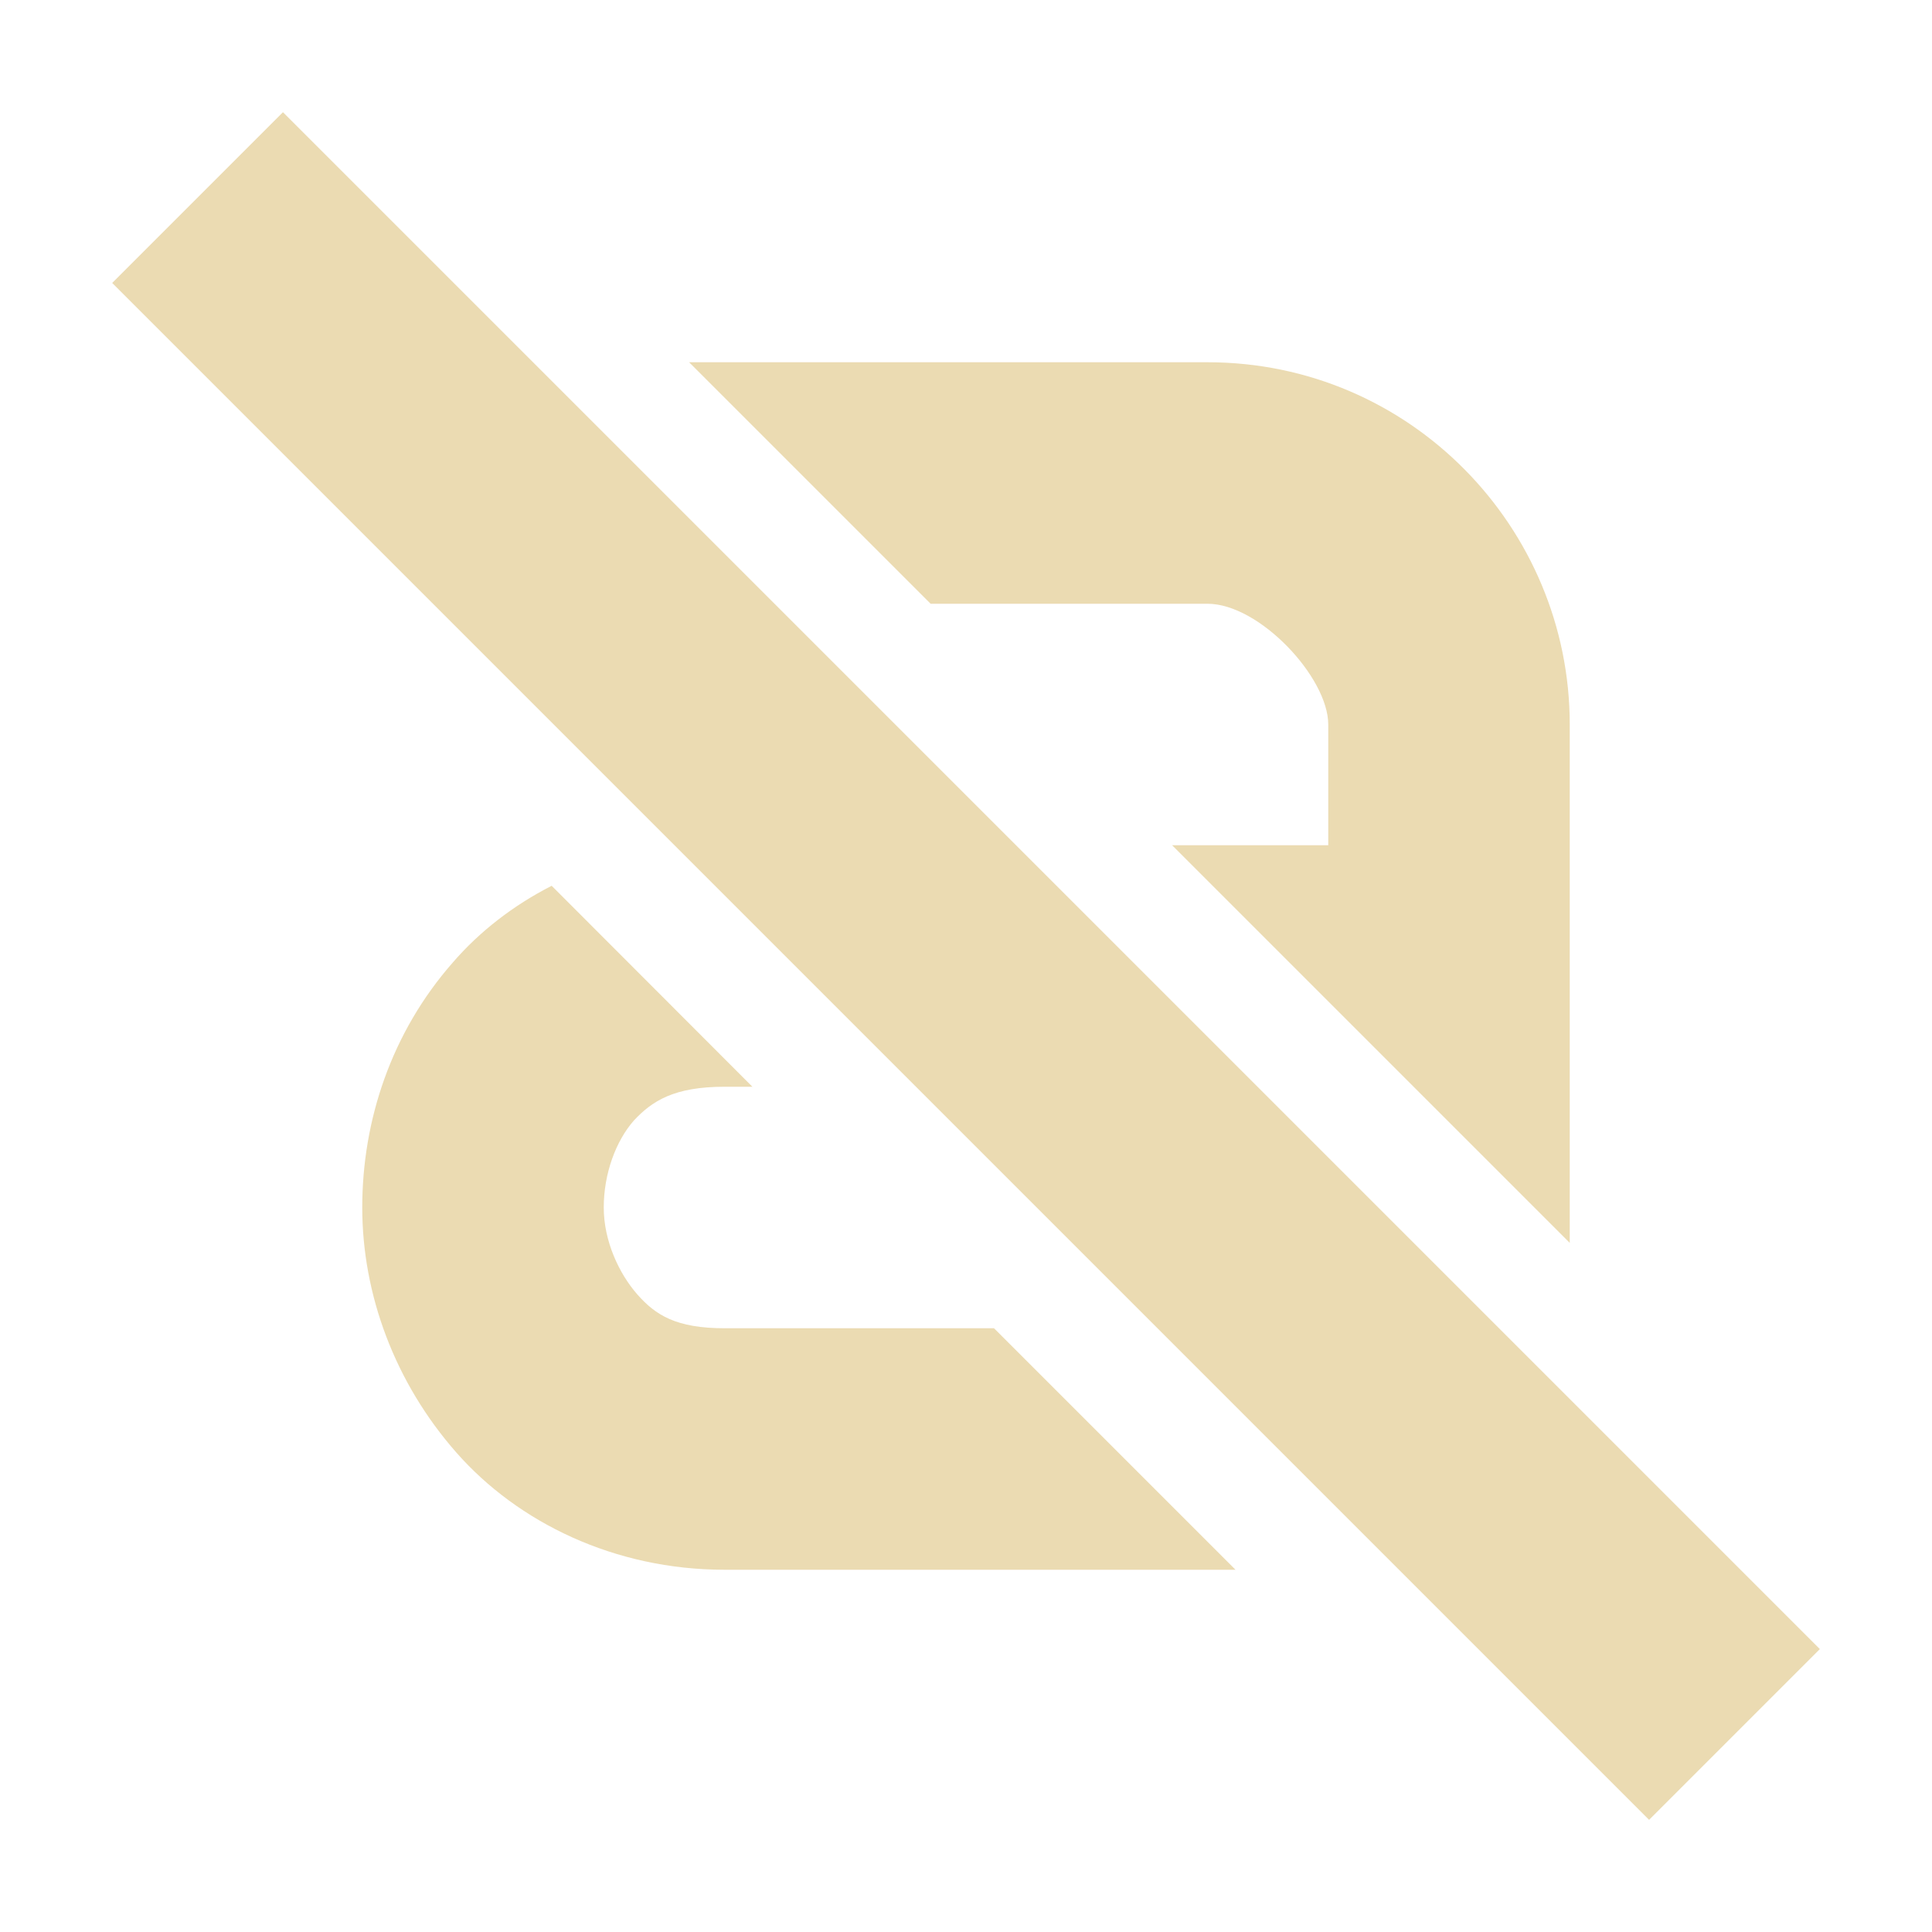
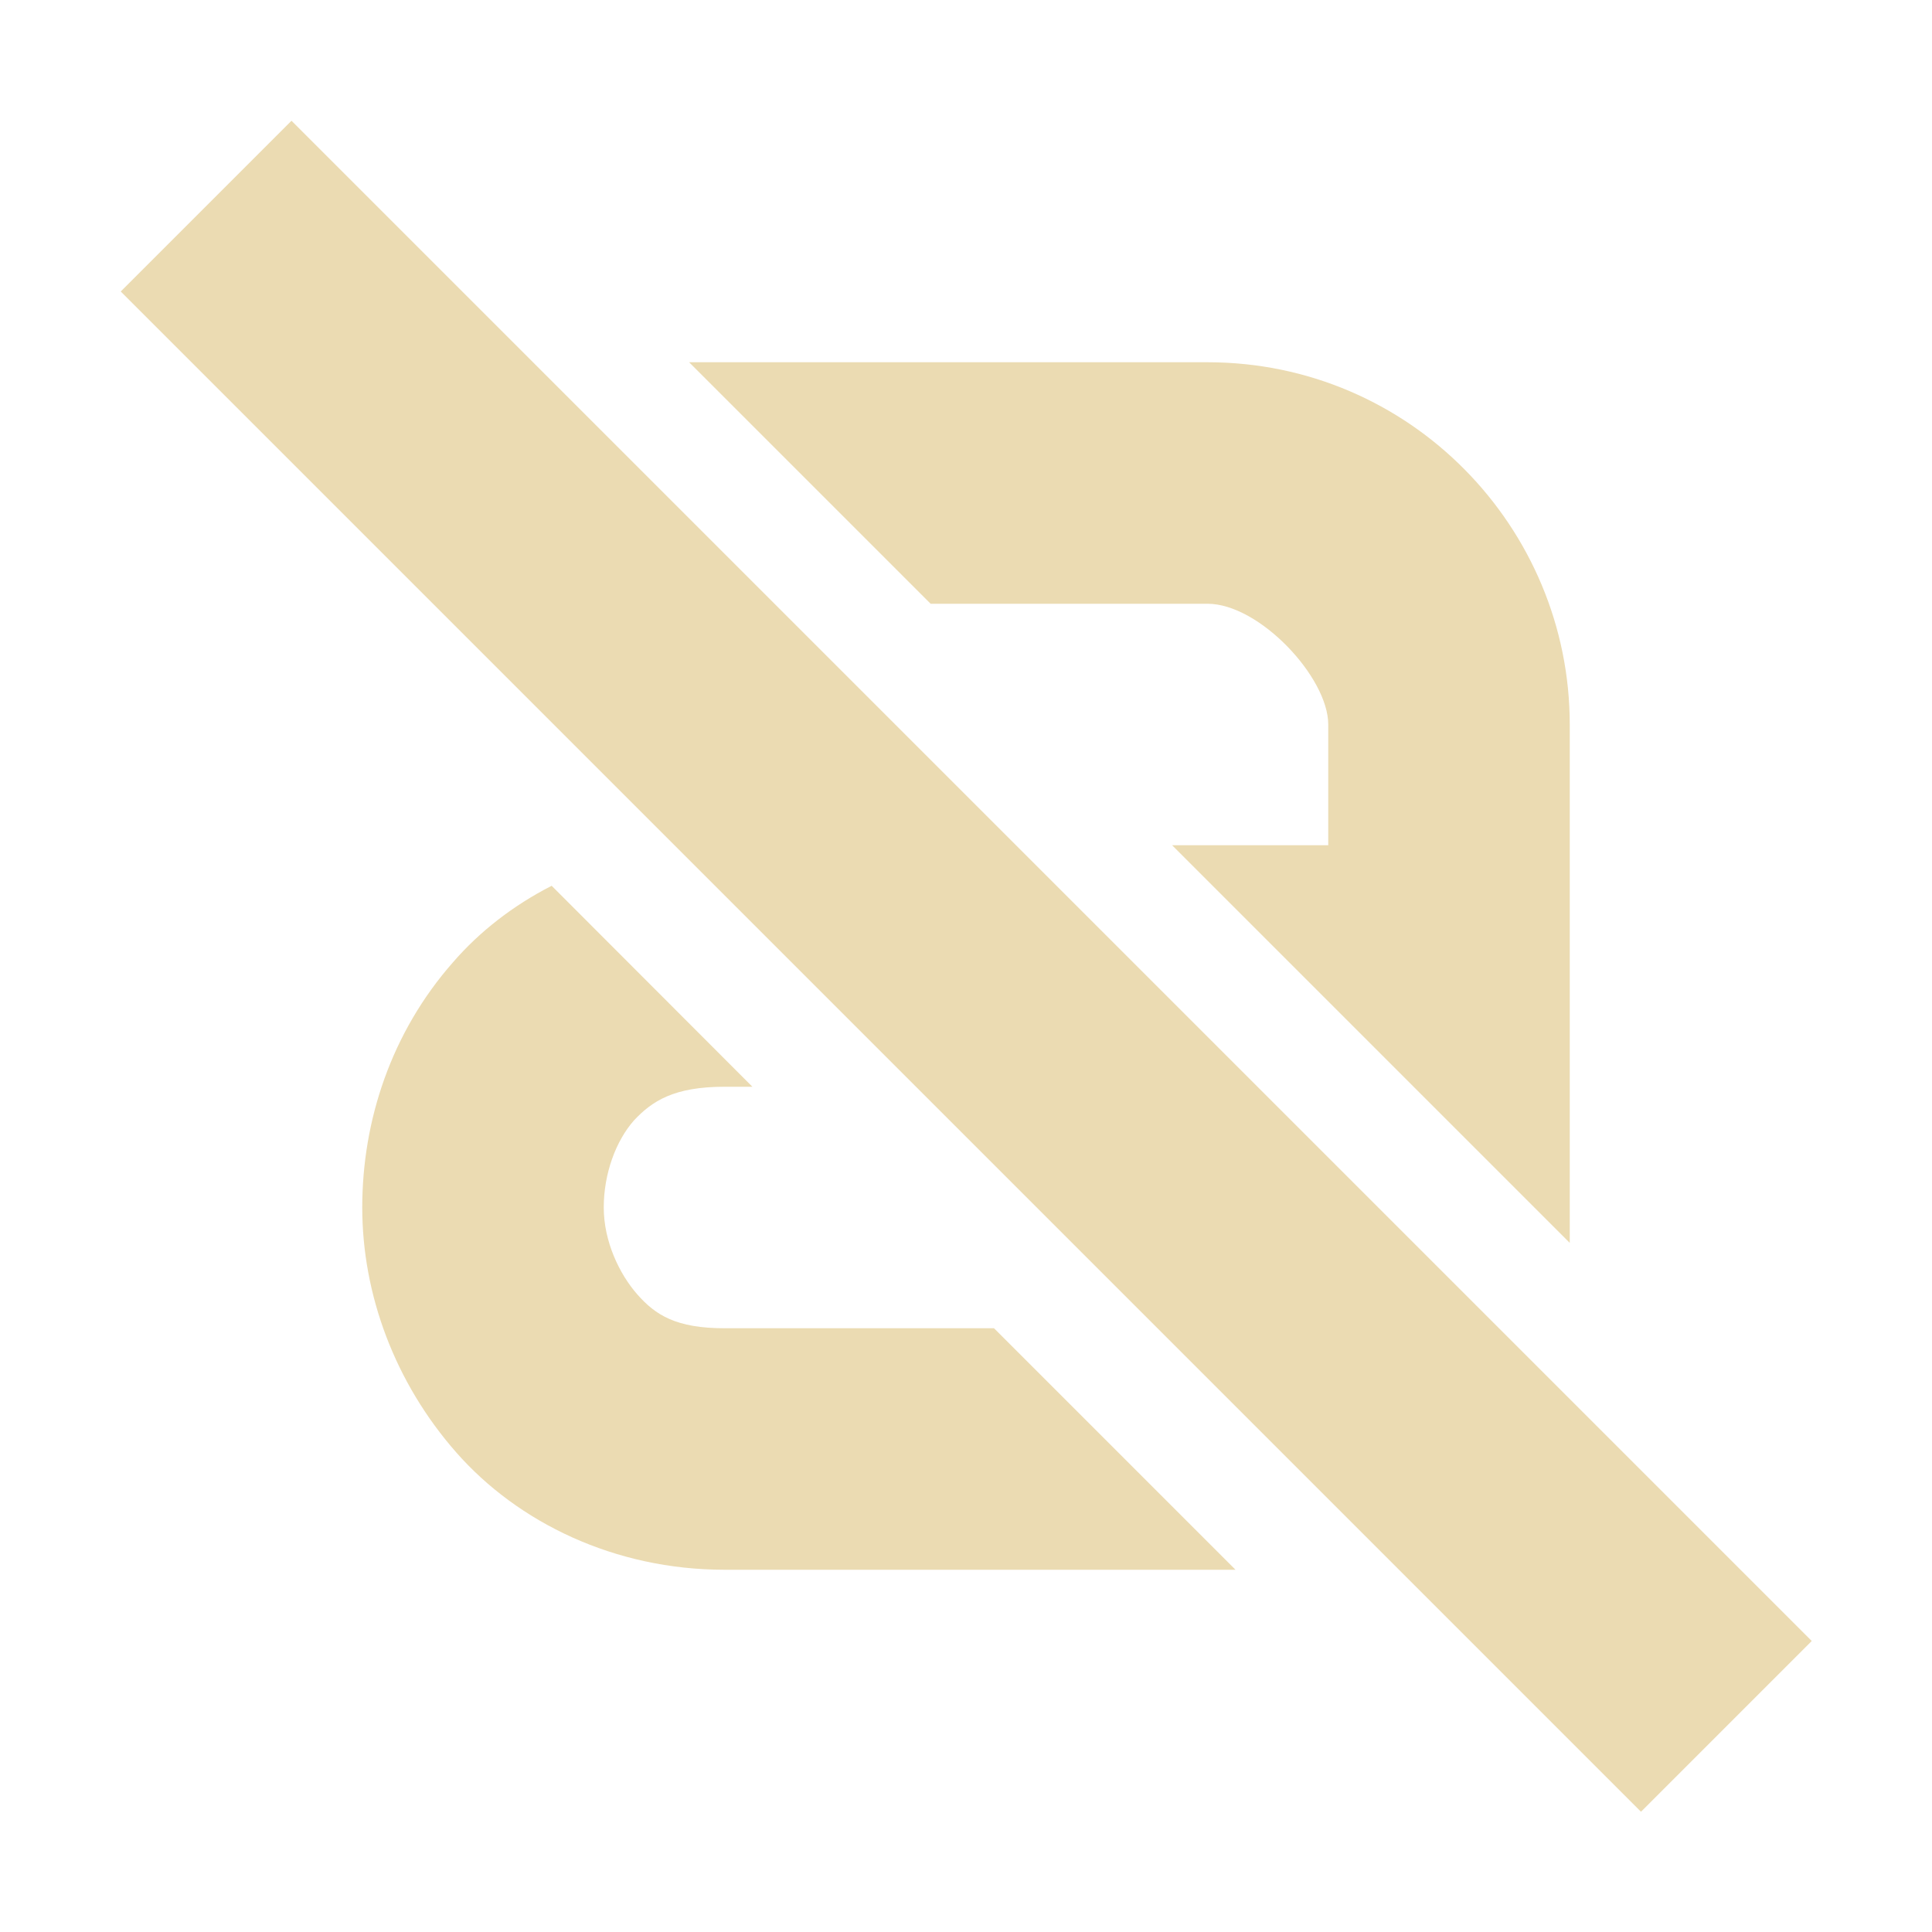
- <svg xmlns="http://www.w3.org/2000/svg" width="16" height="16" version="1.1">
-   <path d="m5.707 3 2 2h2.293c0.43 0 1 0.61 1 1v1h-1.293l3.293 3.293v-4.293c0-1.63-1.32-3-3-3h-4.293zm-1.139 4.336c-0.319 0.163-0.598 0.38-0.818 0.635-0.51 0.58-0.75 1.309-0.75 2.029 0 0.72 0.269 1.449 0.779 2.029 0.51 0.58 1.311 0.971 2.221 0.971h4.232l-2-2h-2.232c-0.4 0-0.571-0.109-0.721-0.279-0.15-0.17-0.279-0.441-0.279-0.721 0-0.28 0.1-0.551 0.25-0.721 0.15-0.16 0.33-0.279 0.75-0.279h0.231l-1.662-1.664z" fill="#ebdbb2" />
-   <rect transform="rotate(45)" x="2.314" y="-1" width="18" height="2" fill="#ebdbb2" stroke-width="0" />
+ <svg xmlns="http://www.w3.org/2000/svg" width="16" height="16" version="1.1" viewBox="0 0 16 16">
+   <defs>
+     <style type="text/css">.ColorScheme-Text { color:#ebdbb2; } .ColorScheme-Highlight { color:#458588; }</style>
+   </defs>
+   <path class="ColorScheme-Text" d="m2.414 1-1.414 1.414 12.59 12.59 1.414-1.414-12.59-12.59zm3.293 2 2 2h2.293c0.43 0 1 0.61 1 1v1h-1.293l3.293 3.293v-4.293c0-1.63-1.32-3-3-3h-4.293zm-1.139 4.336c-0.319 0.163-0.598 0.38-0.818 0.635-0.51 0.58-0.75 1.309-0.75 2.029 0 0.72 0.269 1.449 0.779 2.029 0.51 0.58 1.311 0.971 2.221 0.971h4.232l-2-2h-2.232c-0.4 0-0.571-0.109-0.721-0.279-0.15-0.17-0.279-0.441-0.279-0.721 0-0.28 0.1-0.551 0.25-0.721 0.15-0.16 0.33-0.279 0.75-0.279h0.231l-1.662-1.664z" fill="currentColor" />
</svg>
